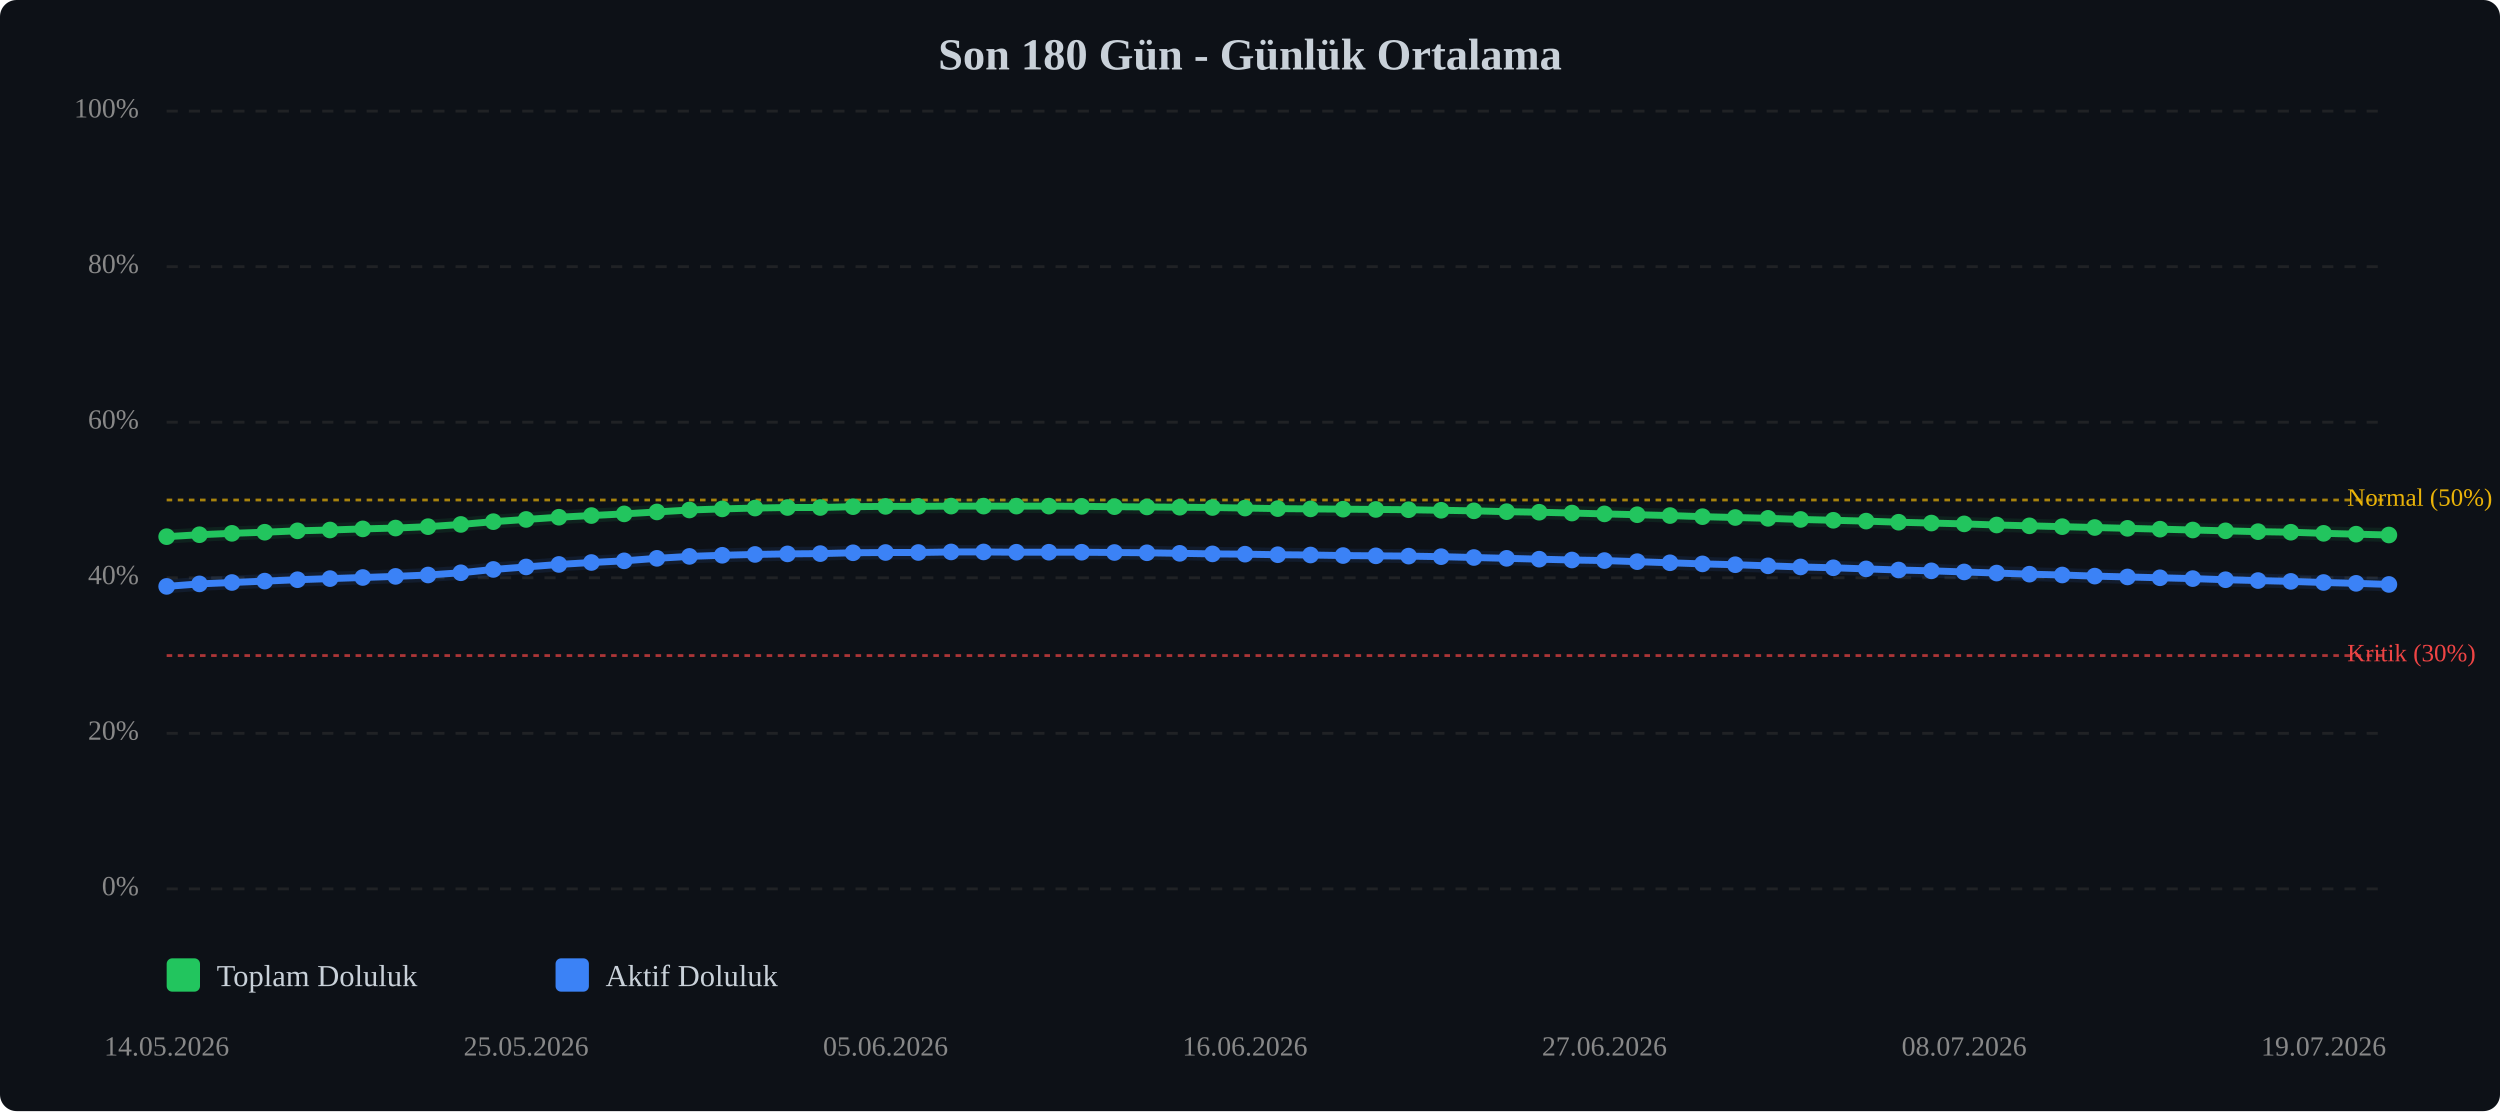
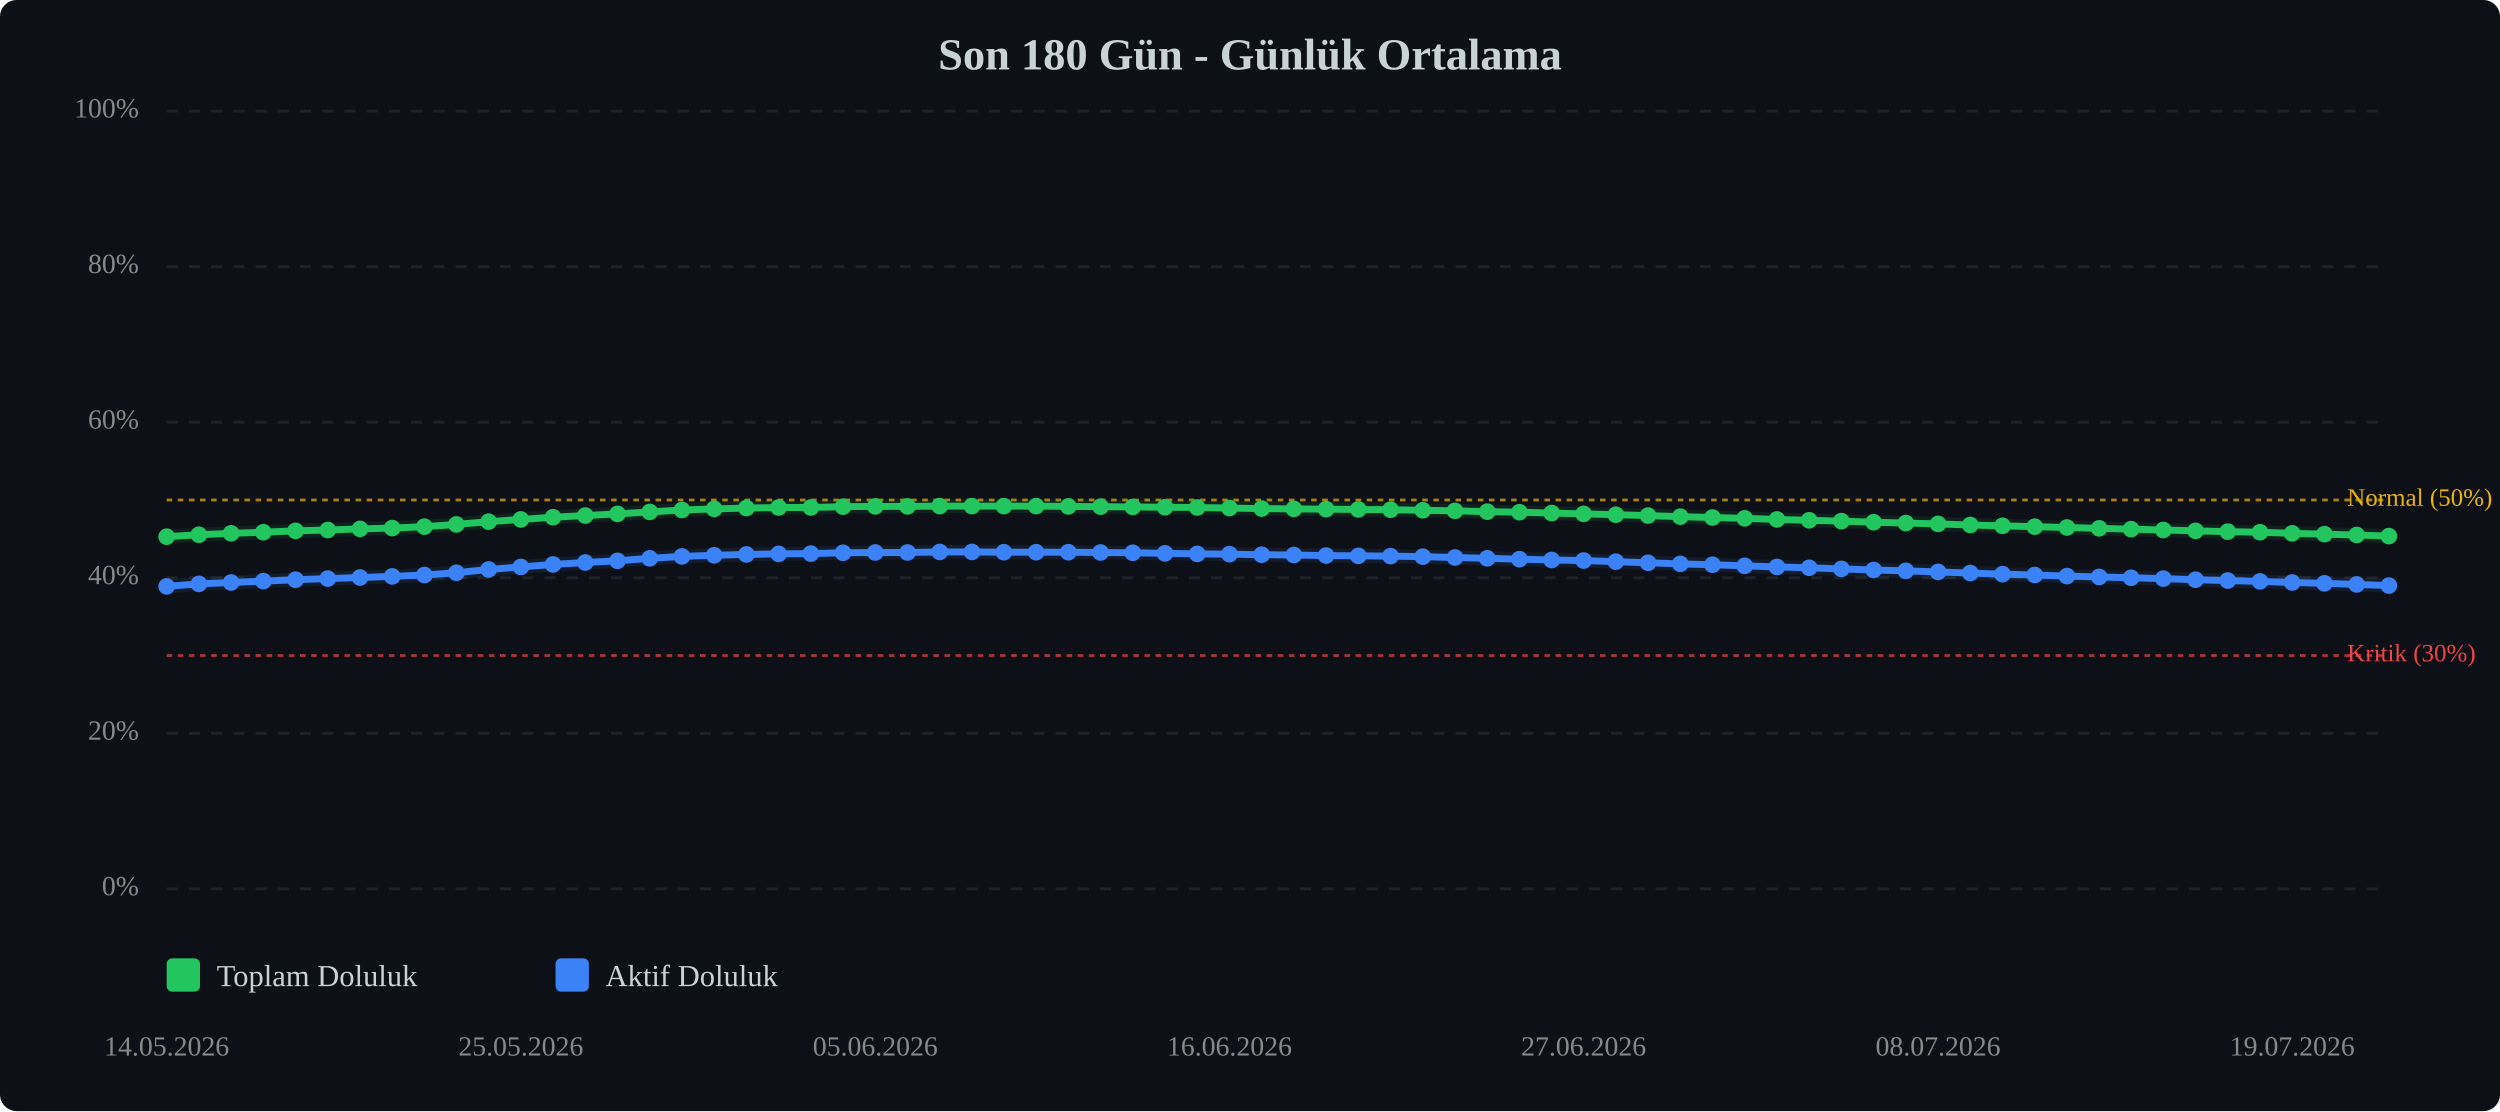
<svg xmlns="http://www.w3.org/2000/svg" viewBox="0 0 900 400" width="100%" style="max-width:900px;">
  <rect width="900" height="400" fill="#0d1117" rx="6" />
  <text x="450.0" y="25" text-anchor="middle" font-size="16" font-weight="bold" fill="#c9d1d9">Son 180 Gün - Günlük Ortalama</text>
  <line x1="60" y1="320.0" x2="860" y2="320.0" stroke="#333" stroke-width="1" stroke-dasharray="4,4" opacity="0.5" />
  <text x="50" y="320.0" text-anchor="end" dominant-baseline="middle" font-size="10" fill="#888">0%</text>
  <line x1="60" y1="264.0" x2="860" y2="264.0" stroke="#333" stroke-width="1" stroke-dasharray="4,4" opacity="0.5" />
  <text x="50" y="264.0" text-anchor="end" dominant-baseline="middle" font-size="10" fill="#888">20%</text>
  <line x1="60" y1="208.0" x2="860" y2="208.0" stroke="#333" stroke-width="1" stroke-dasharray="4,4" opacity="0.5" />
  <text x="50" y="208.0" text-anchor="end" dominant-baseline="middle" font-size="10" fill="#888">40%</text>
  <line x1="60" y1="152.0" x2="860" y2="152.0" stroke="#333" stroke-width="1" stroke-dasharray="4,4" opacity="0.5" />
  <text x="50" y="152.0" text-anchor="end" dominant-baseline="middle" font-size="10" fill="#888">60%</text>
  <line x1="60" y1="96.0" x2="860" y2="96.0" stroke="#333" stroke-width="1" stroke-dasharray="4,4" opacity="0.5" />
  <text x="50" y="96.0" text-anchor="end" dominant-baseline="middle" font-size="10" fill="#888">80%</text>
  <line x1="60" y1="40.0" x2="860" y2="40.0" stroke="#333" stroke-width="1" stroke-dasharray="4,4" opacity="0.5" />
  <text x="50" y="40.0" text-anchor="end" dominant-baseline="middle" font-size="10" fill="#888">100%</text>
  <line x1="60" y1="236.0" x2="860" y2="236.0" stroke="#ef4444" stroke-width="1" stroke-dasharray="2,2" opacity="0.7" />
  <text x="845" y="236.0" dominant-baseline="middle" font-size="9" fill="#ef4444">Kritik (30%)</text>
  <line x1="60" y1="180.0" x2="860" y2="180.0" stroke="#eab308" stroke-width="1" stroke-dasharray="2,2" opacity="0.7" />
  <text x="845" y="180.0" dominant-baseline="middle" font-size="9" fill="#eab308">Normal (50%)</text>
-   <polyline points="60.0,193.2 71.8,192.5 83.5,192.0 95.3,191.6 107.1,191.1 118.8,190.8 130.6,190.4 142.4,190.1 154.1,189.6 165.9,188.8 177.6,187.8 189.4,187.0 201.2,186.2 212.9,185.6 224.7,185.0 236.5,184.3 248.2,183.6 260.0,183.2 271.8,182.9 283.5,182.7 295.3,182.7 307.1,182.4 318.8,182.3 330.6,182.3 342.4,182.2 354.1,182.2 365.9,182.2 377.6,182.2 389.4,182.3 401.2,182.4 412.9,182.5 424.7,182.6 436.5,182.7 448.2,182.9 460.0,183.1 471.8,183.2 483.5,183.3 495.3,183.4 507.1,183.5 518.8,183.7 530.6,183.9 542.4,184.2 554.1,184.4 565.9,184.7 577.6,185.0 589.4,185.3 601.2,185.6 612.9,186.0 624.7,186.3 636.5,186.6 648.2,187.0 660.0,187.3 671.8,187.6 683.5,188.0 695.3,188.3 707.1,188.6 718.8,189.0 730.6,189.3 742.4,189.6 754.1,189.9 765.9,190.2 777.6,190.5 789.4,190.8 801.2,191.1 812.9,191.4 824.7,191.6 836.5,192.0 848.2,192.3 860.0,192.6" fill="none" stroke="#22c55e" stroke-width="2.5" stroke-linecap="round" stroke-linejoin="round" />
-   <polyline points="60.0,193.2 71.8,192.5 83.5,192.0 95.3,191.6 107.1,191.1 118.8,190.8 130.6,190.4 142.4,190.1 154.1,189.6 165.9,188.8 177.6,187.8 189.4,187.0 201.2,186.2 212.9,185.6 224.7,185.0 236.5,184.3 248.2,183.6 260.0,183.2 271.8,182.9 283.5,182.7 295.3,182.7 307.1,182.4 318.8,182.3 330.6,182.3 342.4,182.2 354.1,182.2 365.9,182.2 377.6,182.2 389.4,182.3 401.2,182.4 412.9,182.5 424.7,182.6 436.5,182.7 448.2,182.9 460.0,183.1 471.8,183.2 483.5,183.3 495.3,183.4 507.1,183.5 518.8,183.7 530.6,183.9 542.4,184.2 554.1,184.4 565.9,184.7 577.6,185.0 589.4,185.3 601.2,185.6 612.9,186.0 624.7,186.3 636.5,186.6 648.2,187.0 660.0,187.3 671.8,187.6 683.5,188.0 695.3,188.3 707.1,188.6 718.8,189.0 730.6,189.3 742.4,189.6 754.1,189.9 765.9,190.2 777.6,190.5 789.4,190.8 801.2,191.1 812.9,191.4 824.7,191.6 836.5,192.0 848.2,192.3 860.0,192.6" fill="none" stroke="#22c55e" stroke-width="5" opacity="0.1" stroke-linecap="round" stroke-linejoin="round" />
-   <polyline points="60.0,211.1 71.8,210.2 83.5,209.7 95.3,209.2 107.1,208.7 118.8,208.3 130.6,207.9 142.4,207.5 154.1,207.0 165.9,206.2 177.6,205.0 189.4,204.1 201.2,203.2 212.9,202.5 224.7,201.9 236.5,201.0 248.2,200.3 260.0,199.9 271.8,199.6 283.5,199.4 295.3,199.3 307.1,199.0 318.8,198.9 330.6,198.9 342.4,198.7 354.1,198.7 365.9,198.8 377.6,198.8 389.4,198.8 401.2,198.9 412.9,199.0 424.7,199.2 436.5,199.4 448.2,199.5 460.0,199.7 471.8,199.8 483.5,200.0 495.3,200.1 507.1,200.2 518.8,200.4 530.6,200.7 542.4,201.0 554.1,201.3 565.9,201.6 577.6,201.8 589.4,202.2 601.2,202.6 612.9,203.0 624.7,203.3 636.5,203.7 648.2,204.1 660.0,204.4 671.8,204.8 683.5,205.2 695.3,205.5 707.1,205.9 718.8,206.3 730.6,206.7 742.4,207.0 754.1,207.4 765.9,207.7 777.6,208.0 789.4,208.3 801.2,208.7 812.9,209.0 824.7,209.3 836.5,209.7 848.2,210.0 860.0,210.4" fill="none" stroke="#3b82f6" stroke-width="2.5" stroke-linecap="round" stroke-linejoin="round" />
-   <polyline points="60.0,211.1 71.8,210.2 83.5,209.7 95.3,209.2 107.1,208.7 118.8,208.3 130.6,207.9 142.4,207.5 154.1,207.0 165.9,206.2 177.6,205.0 189.4,204.1 201.2,203.2 212.9,202.5 224.7,201.9 236.5,201.0 248.2,200.3 260.0,199.9 271.8,199.6 283.5,199.4 295.3,199.3 307.1,199.0 318.8,198.9 330.6,198.9 342.4,198.7 354.1,198.7 365.9,198.8 377.6,198.8 389.4,198.8 401.2,198.9 412.9,199.0 424.7,199.2 436.5,199.4 448.2,199.5 460.0,199.7 471.8,199.8 483.5,200.0 495.3,200.1 507.1,200.2 518.8,200.4 530.6,200.7 542.4,201.0 554.1,201.3 565.9,201.6 577.6,201.8 589.4,202.2 601.2,202.6 612.9,203.0 624.7,203.3 636.5,203.7 648.2,204.1 660.0,204.4 671.8,204.8 683.5,205.2 695.3,205.5 707.1,205.9 718.8,206.3 730.6,206.7 742.4,207.0 754.1,207.4 765.9,207.7 777.6,208.0 789.4,208.3 801.2,208.7 812.9,209.0 824.7,209.3 836.5,209.7 848.2,210.0 860.0,210.4" fill="none" stroke="#3b82f6" stroke-width="5" opacity="0.1" stroke-linecap="round" stroke-linejoin="round" />
+   <polyline points="60.0,193.2 71.6,192.5 83.2,192.0 94.8,191.6 106.4,191.1 118.0,190.8 129.6,190.4 141.2,190.1 152.8,189.6 164.3,188.8 175.9,187.8 187.5,187.0 199.1,186.2 210.7,185.6 222.3,185.0 233.9,184.3 245.5,183.6 257.1,183.2 268.7,182.9 280.3,182.7 291.9,182.7 303.5,182.4 315.1,182.3 326.7,182.3 338.3,182.2 349.9,182.2 361.4,182.2 373.0,182.2 384.6,182.3 396.2,182.4 407.8,182.5 419.4,182.6 431.0,182.7 442.6,182.9 454.2,183.1 465.8,183.2 477.4,183.3 489.0,183.4 500.6,183.5 512.2,183.7 523.8,183.9 535.4,184.2 547.0,184.4 558.6,184.7 570.1,185.0 581.7,185.3 593.3,185.6 604.9,186.0 616.5,186.3 628.1,186.6 639.7,187.0 651.3,187.3 662.9,187.6 674.5,188.0 686.1,188.3 697.7,188.6 709.3,189.0 720.9,189.3 732.5,189.6 744.1,189.9 755.7,190.2 767.2,190.5 778.8,190.8 790.4,191.1 802.0,191.4 813.6,191.6 825.2,192.0 836.8,192.3 848.4,192.6 860.0,193.0" fill="none" stroke="#22c55e" stroke-width="2.5" stroke-linecap="round" stroke-linejoin="round" />
+   <polyline points="60.0,193.2 71.6,192.5 83.2,192.0 94.8,191.6 106.4,191.1 118.0,190.8 129.6,190.4 141.2,190.1 152.8,189.6 164.3,188.8 175.9,187.8 187.5,187.0 199.1,186.2 210.7,185.6 222.3,185.0 233.9,184.3 245.5,183.6 257.1,183.2 268.7,182.9 280.3,182.7 291.9,182.7 303.5,182.4 315.1,182.3 326.7,182.3 338.3,182.2 349.9,182.2 361.4,182.2 373.0,182.2 384.6,182.3 396.2,182.4 407.8,182.5 419.4,182.6 431.0,182.7 442.6,182.9 454.2,183.1 465.8,183.2 477.4,183.3 489.0,183.4 500.6,183.5 512.2,183.7 523.8,183.9 535.4,184.2 547.0,184.4 558.6,184.7 570.1,185.0 581.7,185.3 593.3,185.6 604.9,186.0 616.5,186.3 628.1,186.6 639.7,187.0 651.3,187.3 662.9,187.6 674.5,188.0 686.1,188.3 697.7,188.6 709.3,189.0 720.9,189.3 732.5,189.6 744.1,189.9 755.7,190.2 767.2,190.5 778.8,190.8 790.4,191.1 802.0,191.4 813.6,191.6 825.2,192.0 836.8,192.3 848.4,192.6 860.0,193.0" fill="none" stroke="#22c55e" stroke-width="5" opacity="0.1" stroke-linecap="round" stroke-linejoin="round" />
+   <polyline points="60.0,211.1 71.6,210.2 83.2,209.7 94.8,209.2 106.4,208.7 118.0,208.3 129.6,207.9 141.2,207.5 152.8,207.0 164.3,206.2 175.9,205.0 187.5,204.1 199.1,203.2 210.7,202.5 222.3,201.9 233.9,201.0 245.5,200.3 257.1,199.9 268.7,199.6 280.3,199.4 291.9,199.3 303.5,199.0 315.1,198.9 326.7,198.9 338.3,198.7 349.9,198.7 361.4,198.8 373.0,198.8 384.6,198.8 396.2,198.9 407.8,199.0 419.4,199.2 431.0,199.4 442.6,199.5 454.2,199.7 465.8,199.8 477.4,200.0 489.0,200.1 500.6,200.2 512.2,200.4 523.8,200.7 535.4,201.0 547.0,201.3 558.6,201.6 570.1,201.8 581.7,202.2 593.3,202.6 604.9,203.0 616.5,203.3 628.1,203.7 639.7,204.1 651.3,204.4 662.9,204.8 674.5,205.2 686.1,205.5 697.7,205.9 709.3,206.3 720.9,206.7 732.5,207.0 744.1,207.4 755.7,207.7 767.2,208.0 778.8,208.3 790.4,208.7 802.0,209.0 813.6,209.3 825.2,209.7 836.8,210.0 848.4,210.4 860.0,210.8" fill="none" stroke="#3b82f6" stroke-width="2.5" stroke-linecap="round" stroke-linejoin="round" />
+   <polyline points="60.0,211.1 71.6,210.2 83.2,209.7 94.8,209.2 106.4,208.7 118.0,208.3 129.6,207.9 141.2,207.5 152.8,207.0 164.3,206.2 175.9,205.0 187.5,204.1 199.1,203.2 210.7,202.5 222.3,201.9 233.9,201.0 245.5,200.3 257.1,199.9 268.7,199.6 280.3,199.4 291.9,199.3 303.5,199.0 315.1,198.9 326.7,198.9 338.3,198.7 349.9,198.7 361.4,198.8 373.0,198.8 384.6,198.8 396.2,198.9 407.8,199.0 419.4,199.2 431.0,199.4 442.6,199.5 454.2,199.7 465.8,199.8 477.4,200.0 489.0,200.1 500.6,200.2 512.2,200.4 523.8,200.7 535.4,201.0 547.0,201.3 558.6,201.6 570.1,201.8 581.7,202.2 593.3,202.6 604.9,203.0 616.5,203.3 628.1,203.7 639.7,204.1 651.3,204.4 662.9,204.8 674.5,205.2 686.1,205.5 697.7,205.9 709.3,206.3 720.9,206.7 732.5,207.0 744.1,207.4 755.7,207.7 767.2,208.0 778.8,208.3 790.4,208.7 802.0,209.0 813.6,209.3 825.2,209.7 836.8,210.0 848.4,210.4 860.0,210.8" fill="none" stroke="#3b82f6" stroke-width="5" opacity="0.1" stroke-linecap="round" stroke-linejoin="round" />
  <circle cx="60.0" cy="193.2" r="3" fill="#22c55e" />
-   <circle cx="71.8" cy="192.5" r="3" fill="#22c55e" />
-   <circle cx="83.5" cy="192.0" r="3" fill="#22c55e" />
-   <circle cx="95.3" cy="191.6" r="3" fill="#22c55e" />
-   <circle cx="107.1" cy="191.1" r="3" fill="#22c55e" />
-   <circle cx="118.8" cy="190.8" r="3" fill="#22c55e" />
-   <circle cx="130.6" cy="190.4" r="3" fill="#22c55e" />
-   <circle cx="142.4" cy="190.1" r="3" fill="#22c55e" />
-   <circle cx="154.1" cy="189.6" r="3" fill="#22c55e" />
-   <circle cx="165.9" cy="188.8" r="3" fill="#22c55e" />
-   <circle cx="177.6" cy="187.8" r="3" fill="#22c55e" />
-   <circle cx="189.4" cy="187.0" r="3" fill="#22c55e" />
-   <circle cx="201.2" cy="186.2" r="3" fill="#22c55e" />
-   <circle cx="212.9" cy="185.6" r="3" fill="#22c55e" />
-   <circle cx="224.7" cy="185.0" r="3" fill="#22c55e" />
-   <circle cx="236.5" cy="184.3" r="3" fill="#22c55e" />
-   <circle cx="248.2" cy="183.6" r="3" fill="#22c55e" />
-   <circle cx="260.0" cy="183.2" r="3" fill="#22c55e" />
-   <circle cx="271.8" cy="182.9" r="3" fill="#22c55e" />
-   <circle cx="283.5" cy="182.7" r="3" fill="#22c55e" />
-   <circle cx="295.3" cy="182.7" r="3" fill="#22c55e" />
-   <circle cx="307.1" cy="182.4" r="3" fill="#22c55e" />
-   <circle cx="318.8" cy="182.3" r="3" fill="#22c55e" />
-   <circle cx="330.6" cy="182.3" r="3" fill="#22c55e" />
-   <circle cx="342.4" cy="182.2" r="3" fill="#22c55e" />
-   <circle cx="354.1" cy="182.2" r="3" fill="#22c55e" />
-   <circle cx="365.9" cy="182.2" r="3" fill="#22c55e" />
-   <circle cx="377.6" cy="182.2" r="3" fill="#22c55e" />
-   <circle cx="389.4" cy="182.3" r="3" fill="#22c55e" />
-   <circle cx="401.2" cy="182.4" r="3" fill="#22c55e" />
-   <circle cx="412.9" cy="182.5" r="3" fill="#22c55e" />
-   <circle cx="424.7" cy="182.6" r="3" fill="#22c55e" />
-   <circle cx="436.5" cy="182.7" r="3" fill="#22c55e" />
-   <circle cx="448.2" cy="182.9" r="3" fill="#22c55e" />
-   <circle cx="460.0" cy="183.1" r="3" fill="#22c55e" />
-   <circle cx="471.8" cy="183.2" r="3" fill="#22c55e" />
-   <circle cx="483.5" cy="183.3" r="3" fill="#22c55e" />
-   <circle cx="495.3" cy="183.4" r="3" fill="#22c55e" />
-   <circle cx="507.1" cy="183.5" r="3" fill="#22c55e" />
-   <circle cx="518.8" cy="183.7" r="3" fill="#22c55e" />
-   <circle cx="530.6" cy="183.9" r="3" fill="#22c55e" />
-   <circle cx="542.4" cy="184.2" r="3" fill="#22c55e" />
-   <circle cx="554.1" cy="184.4" r="3" fill="#22c55e" />
-   <circle cx="565.9" cy="184.7" r="3" fill="#22c55e" />
-   <circle cx="577.6" cy="185.0" r="3" fill="#22c55e" />
-   <circle cx="589.4" cy="185.3" r="3" fill="#22c55e" />
-   <circle cx="601.2" cy="185.6" r="3" fill="#22c55e" />
-   <circle cx="612.9" cy="186.0" r="3" fill="#22c55e" />
-   <circle cx="624.7" cy="186.3" r="3" fill="#22c55e" />
-   <circle cx="636.5" cy="186.6" r="3" fill="#22c55e" />
-   <circle cx="648.2" cy="187.0" r="3" fill="#22c55e" />
-   <circle cx="660.0" cy="187.3" r="3" fill="#22c55e" />
-   <circle cx="671.8" cy="187.6" r="3" fill="#22c55e" />
-   <circle cx="683.5" cy="188.0" r="3" fill="#22c55e" />
-   <circle cx="695.3" cy="188.3" r="3" fill="#22c55e" />
-   <circle cx="707.1" cy="188.6" r="3" fill="#22c55e" />
-   <circle cx="718.8" cy="189.0" r="3" fill="#22c55e" />
-   <circle cx="730.6" cy="189.3" r="3" fill="#22c55e" />
-   <circle cx="742.4" cy="189.6" r="3" fill="#22c55e" />
-   <circle cx="754.1" cy="189.9" r="3" fill="#22c55e" />
-   <circle cx="765.9" cy="190.2" r="3" fill="#22c55e" />
-   <circle cx="777.6" cy="190.5" r="3" fill="#22c55e" />
-   <circle cx="789.4" cy="190.8" r="3" fill="#22c55e" />
-   <circle cx="801.2" cy="191.1" r="3" fill="#22c55e" />
-   <circle cx="812.9" cy="191.4" r="3" fill="#22c55e" />
-   <circle cx="824.7" cy="191.6" r="3" fill="#22c55e" />
-   <circle cx="836.5" cy="192.0" r="3" fill="#22c55e" />
-   <circle cx="848.2" cy="192.3" r="3" fill="#22c55e" />
-   <circle cx="860.0" cy="192.6" r="3" fill="#22c55e" />
+   <circle cx="71.6" cy="192.5" r="3" fill="#22c55e" />
+   <circle cx="83.2" cy="192.0" r="3" fill="#22c55e" />
+   <circle cx="94.8" cy="191.6" r="3" fill="#22c55e" />
+   <circle cx="106.4" cy="191.1" r="3" fill="#22c55e" />
+   <circle cx="118.0" cy="190.8" r="3" fill="#22c55e" />
+   <circle cx="129.6" cy="190.4" r="3" fill="#22c55e" />
+   <circle cx="141.2" cy="190.1" r="3" fill="#22c55e" />
+   <circle cx="152.8" cy="189.6" r="3" fill="#22c55e" />
+   <circle cx="164.3" cy="188.8" r="3" fill="#22c55e" />
+   <circle cx="175.9" cy="187.8" r="3" fill="#22c55e" />
+   <circle cx="187.5" cy="187.0" r="3" fill="#22c55e" />
+   <circle cx="199.1" cy="186.2" r="3" fill="#22c55e" />
+   <circle cx="210.7" cy="185.6" r="3" fill="#22c55e" />
+   <circle cx="222.3" cy="185.0" r="3" fill="#22c55e" />
+   <circle cx="233.9" cy="184.3" r="3" fill="#22c55e" />
+   <circle cx="245.5" cy="183.6" r="3" fill="#22c55e" />
+   <circle cx="257.1" cy="183.2" r="3" fill="#22c55e" />
+   <circle cx="268.7" cy="182.9" r="3" fill="#22c55e" />
+   <circle cx="280.3" cy="182.7" r="3" fill="#22c55e" />
+   <circle cx="291.9" cy="182.7" r="3" fill="#22c55e" />
+   <circle cx="303.5" cy="182.4" r="3" fill="#22c55e" />
+   <circle cx="315.1" cy="182.3" r="3" fill="#22c55e" />
+   <circle cx="326.7" cy="182.3" r="3" fill="#22c55e" />
+   <circle cx="338.3" cy="182.2" r="3" fill="#22c55e" />
+   <circle cx="349.9" cy="182.2" r="3" fill="#22c55e" />
+   <circle cx="361.4" cy="182.2" r="3" fill="#22c55e" />
+   <circle cx="373.0" cy="182.2" r="3" fill="#22c55e" />
+   <circle cx="384.6" cy="182.3" r="3" fill="#22c55e" />
+   <circle cx="396.2" cy="182.4" r="3" fill="#22c55e" />
+   <circle cx="407.8" cy="182.5" r="3" fill="#22c55e" />
+   <circle cx="419.4" cy="182.6" r="3" fill="#22c55e" />
+   <circle cx="431.0" cy="182.7" r="3" fill="#22c55e" />
+   <circle cx="442.6" cy="182.9" r="3" fill="#22c55e" />
+   <circle cx="454.2" cy="183.1" r="3" fill="#22c55e" />
+   <circle cx="465.8" cy="183.2" r="3" fill="#22c55e" />
+   <circle cx="477.4" cy="183.3" r="3" fill="#22c55e" />
+   <circle cx="489.0" cy="183.4" r="3" fill="#22c55e" />
+   <circle cx="500.6" cy="183.5" r="3" fill="#22c55e" />
+   <circle cx="512.2" cy="183.7" r="3" fill="#22c55e" />
+   <circle cx="523.8" cy="183.9" r="3" fill="#22c55e" />
+   <circle cx="535.4" cy="184.2" r="3" fill="#22c55e" />
+   <circle cx="547.0" cy="184.4" r="3" fill="#22c55e" />
+   <circle cx="558.6" cy="184.7" r="3" fill="#22c55e" />
+   <circle cx="570.1" cy="185.0" r="3" fill="#22c55e" />
+   <circle cx="581.7" cy="185.3" r="3" fill="#22c55e" />
+   <circle cx="593.3" cy="185.6" r="3" fill="#22c55e" />
+   <circle cx="604.9" cy="186.0" r="3" fill="#22c55e" />
+   <circle cx="616.5" cy="186.3" r="3" fill="#22c55e" />
+   <circle cx="628.1" cy="186.6" r="3" fill="#22c55e" />
+   <circle cx="639.7" cy="187.0" r="3" fill="#22c55e" />
+   <circle cx="651.3" cy="187.3" r="3" fill="#22c55e" />
+   <circle cx="662.9" cy="187.6" r="3" fill="#22c55e" />
+   <circle cx="674.5" cy="188.0" r="3" fill="#22c55e" />
+   <circle cx="686.1" cy="188.3" r="3" fill="#22c55e" />
+   <circle cx="697.7" cy="188.6" r="3" fill="#22c55e" />
+   <circle cx="709.3" cy="189.0" r="3" fill="#22c55e" />
+   <circle cx="720.9" cy="189.3" r="3" fill="#22c55e" />
+   <circle cx="732.5" cy="189.6" r="3" fill="#22c55e" />
+   <circle cx="744.1" cy="189.9" r="3" fill="#22c55e" />
+   <circle cx="755.7" cy="190.2" r="3" fill="#22c55e" />
+   <circle cx="767.2" cy="190.5" r="3" fill="#22c55e" />
+   <circle cx="778.8" cy="190.8" r="3" fill="#22c55e" />
+   <circle cx="790.4" cy="191.1" r="3" fill="#22c55e" />
+   <circle cx="802.0" cy="191.4" r="3" fill="#22c55e" />
+   <circle cx="813.6" cy="191.6" r="3" fill="#22c55e" />
+   <circle cx="825.2" cy="192.0" r="3" fill="#22c55e" />
+   <circle cx="836.8" cy="192.3" r="3" fill="#22c55e" />
+   <circle cx="848.4" cy="192.6" r="3" fill="#22c55e" />
+   <circle cx="860.0" cy="193.0" r="3" fill="#22c55e" />
  <circle cx="60.0" cy="211.1" r="3" fill="#3b82f6" />
-   <circle cx="71.8" cy="210.2" r="3" fill="#3b82f6" />
-   <circle cx="83.5" cy="209.7" r="3" fill="#3b82f6" />
-   <circle cx="95.3" cy="209.2" r="3" fill="#3b82f6" />
-   <circle cx="107.1" cy="208.7" r="3" fill="#3b82f6" />
-   <circle cx="118.8" cy="208.3" r="3" fill="#3b82f6" />
-   <circle cx="130.6" cy="207.9" r="3" fill="#3b82f6" />
-   <circle cx="142.4" cy="207.5" r="3" fill="#3b82f6" />
-   <circle cx="154.1" cy="207.0" r="3" fill="#3b82f6" />
-   <circle cx="165.9" cy="206.2" r="3" fill="#3b82f6" />
-   <circle cx="177.6" cy="205.0" r="3" fill="#3b82f6" />
-   <circle cx="189.4" cy="204.1" r="3" fill="#3b82f6" />
-   <circle cx="201.2" cy="203.2" r="3" fill="#3b82f6" />
-   <circle cx="212.9" cy="202.5" r="3" fill="#3b82f6" />
-   <circle cx="224.7" cy="201.9" r="3" fill="#3b82f6" />
-   <circle cx="236.5" cy="201.0" r="3" fill="#3b82f6" />
-   <circle cx="248.2" cy="200.3" r="3" fill="#3b82f6" />
-   <circle cx="260.0" cy="199.9" r="3" fill="#3b82f6" />
-   <circle cx="271.8" cy="199.6" r="3" fill="#3b82f6" />
-   <circle cx="283.5" cy="199.4" r="3" fill="#3b82f6" />
-   <circle cx="295.3" cy="199.3" r="3" fill="#3b82f6" />
-   <circle cx="307.1" cy="199.0" r="3" fill="#3b82f6" />
-   <circle cx="318.8" cy="198.9" r="3" fill="#3b82f6" />
-   <circle cx="330.6" cy="198.9" r="3" fill="#3b82f6" />
-   <circle cx="342.4" cy="198.7" r="3" fill="#3b82f6" />
-   <circle cx="354.1" cy="198.7" r="3" fill="#3b82f6" />
-   <circle cx="365.9" cy="198.8" r="3" fill="#3b82f6" />
-   <circle cx="377.6" cy="198.8" r="3" fill="#3b82f6" />
-   <circle cx="389.4" cy="198.8" r="3" fill="#3b82f6" />
-   <circle cx="401.2" cy="198.9" r="3" fill="#3b82f6" />
-   <circle cx="412.9" cy="199.0" r="3" fill="#3b82f6" />
-   <circle cx="424.7" cy="199.2" r="3" fill="#3b82f6" />
-   <circle cx="436.5" cy="199.4" r="3" fill="#3b82f6" />
-   <circle cx="448.2" cy="199.5" r="3" fill="#3b82f6" />
-   <circle cx="460.0" cy="199.7" r="3" fill="#3b82f6" />
-   <circle cx="471.8" cy="199.8" r="3" fill="#3b82f6" />
-   <circle cx="483.5" cy="200.0" r="3" fill="#3b82f6" />
-   <circle cx="495.3" cy="200.1" r="3" fill="#3b82f6" />
-   <circle cx="507.1" cy="200.2" r="3" fill="#3b82f6" />
-   <circle cx="518.8" cy="200.4" r="3" fill="#3b82f6" />
-   <circle cx="530.6" cy="200.7" r="3" fill="#3b82f6" />
-   <circle cx="542.4" cy="201.0" r="3" fill="#3b82f6" />
-   <circle cx="554.1" cy="201.3" r="3" fill="#3b82f6" />
-   <circle cx="565.9" cy="201.6" r="3" fill="#3b82f6" />
-   <circle cx="577.6" cy="201.8" r="3" fill="#3b82f6" />
-   <circle cx="589.4" cy="202.2" r="3" fill="#3b82f6" />
-   <circle cx="601.2" cy="202.6" r="3" fill="#3b82f6" />
-   <circle cx="612.9" cy="203.0" r="3" fill="#3b82f6" />
-   <circle cx="624.7" cy="203.3" r="3" fill="#3b82f6" />
-   <circle cx="636.5" cy="203.7" r="3" fill="#3b82f6" />
-   <circle cx="648.2" cy="204.1" r="3" fill="#3b82f6" />
-   <circle cx="660.0" cy="204.4" r="3" fill="#3b82f6" />
-   <circle cx="671.8" cy="204.8" r="3" fill="#3b82f6" />
-   <circle cx="683.5" cy="205.2" r="3" fill="#3b82f6" />
-   <circle cx="695.3" cy="205.5" r="3" fill="#3b82f6" />
-   <circle cx="707.1" cy="205.9" r="3" fill="#3b82f6" />
-   <circle cx="718.8" cy="206.3" r="3" fill="#3b82f6" />
-   <circle cx="730.6" cy="206.7" r="3" fill="#3b82f6" />
-   <circle cx="742.4" cy="207.0" r="3" fill="#3b82f6" />
-   <circle cx="754.1" cy="207.4" r="3" fill="#3b82f6" />
-   <circle cx="765.9" cy="207.7" r="3" fill="#3b82f6" />
-   <circle cx="777.6" cy="208.0" r="3" fill="#3b82f6" />
-   <circle cx="789.4" cy="208.3" r="3" fill="#3b82f6" />
-   <circle cx="801.2" cy="208.7" r="3" fill="#3b82f6" />
-   <circle cx="812.9" cy="209.0" r="3" fill="#3b82f6" />
-   <circle cx="824.7" cy="209.3" r="3" fill="#3b82f6" />
-   <circle cx="836.5" cy="209.7" r="3" fill="#3b82f6" />
-   <circle cx="848.2" cy="210.0" r="3" fill="#3b82f6" />
-   <circle cx="860.0" cy="210.4" r="3" fill="#3b82f6" />
+   <circle cx="71.6" cy="210.2" r="3" fill="#3b82f6" />
+   <circle cx="83.2" cy="209.7" r="3" fill="#3b82f6" />
+   <circle cx="94.8" cy="209.2" r="3" fill="#3b82f6" />
+   <circle cx="106.4" cy="208.7" r="3" fill="#3b82f6" />
+   <circle cx="118.0" cy="208.3" r="3" fill="#3b82f6" />
+   <circle cx="129.6" cy="207.9" r="3" fill="#3b82f6" />
+   <circle cx="141.2" cy="207.5" r="3" fill="#3b82f6" />
+   <circle cx="152.8" cy="207.0" r="3" fill="#3b82f6" />
+   <circle cx="164.3" cy="206.2" r="3" fill="#3b82f6" />
+   <circle cx="175.9" cy="205.0" r="3" fill="#3b82f6" />
+   <circle cx="187.5" cy="204.1" r="3" fill="#3b82f6" />
+   <circle cx="199.1" cy="203.2" r="3" fill="#3b82f6" />
+   <circle cx="210.7" cy="202.5" r="3" fill="#3b82f6" />
+   <circle cx="222.3" cy="201.9" r="3" fill="#3b82f6" />
+   <circle cx="233.9" cy="201.0" r="3" fill="#3b82f6" />
+   <circle cx="245.5" cy="200.3" r="3" fill="#3b82f6" />
+   <circle cx="257.1" cy="199.9" r="3" fill="#3b82f6" />
+   <circle cx="268.7" cy="199.6" r="3" fill="#3b82f6" />
+   <circle cx="280.3" cy="199.4" r="3" fill="#3b82f6" />
+   <circle cx="291.9" cy="199.3" r="3" fill="#3b82f6" />
+   <circle cx="303.5" cy="199.0" r="3" fill="#3b82f6" />
+   <circle cx="315.1" cy="198.9" r="3" fill="#3b82f6" />
+   <circle cx="326.7" cy="198.9" r="3" fill="#3b82f6" />
+   <circle cx="338.3" cy="198.7" r="3" fill="#3b82f6" />
+   <circle cx="349.9" cy="198.7" r="3" fill="#3b82f6" />
+   <circle cx="361.4" cy="198.8" r="3" fill="#3b82f6" />
+   <circle cx="373.0" cy="198.8" r="3" fill="#3b82f6" />
+   <circle cx="384.6" cy="198.8" r="3" fill="#3b82f6" />
+   <circle cx="396.2" cy="198.9" r="3" fill="#3b82f6" />
+   <circle cx="407.8" cy="199.0" r="3" fill="#3b82f6" />
+   <circle cx="419.4" cy="199.2" r="3" fill="#3b82f6" />
+   <circle cx="431.0" cy="199.4" r="3" fill="#3b82f6" />
+   <circle cx="442.6" cy="199.5" r="3" fill="#3b82f6" />
+   <circle cx="454.2" cy="199.7" r="3" fill="#3b82f6" />
+   <circle cx="465.8" cy="199.8" r="3" fill="#3b82f6" />
+   <circle cx="477.4" cy="200.0" r="3" fill="#3b82f6" />
+   <circle cx="489.0" cy="200.1" r="3" fill="#3b82f6" />
+   <circle cx="500.6" cy="200.2" r="3" fill="#3b82f6" />
+   <circle cx="512.2" cy="200.4" r="3" fill="#3b82f6" />
+   <circle cx="523.8" cy="200.7" r="3" fill="#3b82f6" />
+   <circle cx="535.4" cy="201.0" r="3" fill="#3b82f6" />
+   <circle cx="547.0" cy="201.3" r="3" fill="#3b82f6" />
+   <circle cx="558.6" cy="201.6" r="3" fill="#3b82f6" />
+   <circle cx="570.1" cy="201.8" r="3" fill="#3b82f6" />
+   <circle cx="581.7" cy="202.2" r="3" fill="#3b82f6" />
+   <circle cx="593.3" cy="202.6" r="3" fill="#3b82f6" />
+   <circle cx="604.9" cy="203.0" r="3" fill="#3b82f6" />
+   <circle cx="616.5" cy="203.3" r="3" fill="#3b82f6" />
+   <circle cx="628.1" cy="203.7" r="3" fill="#3b82f6" />
+   <circle cx="639.7" cy="204.1" r="3" fill="#3b82f6" />
+   <circle cx="651.3" cy="204.4" r="3" fill="#3b82f6" />
+   <circle cx="662.9" cy="204.8" r="3" fill="#3b82f6" />
+   <circle cx="674.5" cy="205.2" r="3" fill="#3b82f6" />
+   <circle cx="686.1" cy="205.5" r="3" fill="#3b82f6" />
+   <circle cx="697.7" cy="205.9" r="3" fill="#3b82f6" />
+   <circle cx="709.3" cy="206.3" r="3" fill="#3b82f6" />
+   <circle cx="720.9" cy="206.7" r="3" fill="#3b82f6" />
+   <circle cx="732.5" cy="207.0" r="3" fill="#3b82f6" />
+   <circle cx="744.1" cy="207.4" r="3" fill="#3b82f6" />
+   <circle cx="755.7" cy="207.7" r="3" fill="#3b82f6" />
+   <circle cx="767.2" cy="208.0" r="3" fill="#3b82f6" />
+   <circle cx="778.8" cy="208.3" r="3" fill="#3b82f6" />
+   <circle cx="790.4" cy="208.7" r="3" fill="#3b82f6" />
+   <circle cx="802.0" cy="209.0" r="3" fill="#3b82f6" />
+   <circle cx="813.6" cy="209.3" r="3" fill="#3b82f6" />
+   <circle cx="825.2" cy="209.7" r="3" fill="#3b82f6" />
+   <circle cx="836.8" cy="210.0" r="3" fill="#3b82f6" />
+   <circle cx="848.4" cy="210.4" r="3" fill="#3b82f6" />
+   <circle cx="860.0" cy="210.8" r="3" fill="#3b82f6" />
  <text x="60.0" y="380" text-anchor="middle" font-size="10" fill="#888">14.05.2026</text>
-   <text x="189.4" y="380" text-anchor="middle" font-size="10" fill="#888">25.05.2026</text>
-   <text x="318.8" y="380" text-anchor="middle" font-size="10" fill="#888">05.06.2026</text>
-   <text x="448.2" y="380" text-anchor="middle" font-size="10" fill="#888">16.06.2026</text>
-   <text x="577.6" y="380" text-anchor="middle" font-size="10" fill="#888">27.06.2026</text>
-   <text x="707.1" y="380" text-anchor="middle" font-size="10" fill="#888">08.07.2026</text>
-   <text x="836.5" y="380" text-anchor="middle" font-size="10" fill="#888">19.07.2026</text>
+   <text x="187.5" y="380" text-anchor="middle" font-size="10" fill="#888">25.05.2026</text>
+   <text x="315.1" y="380" text-anchor="middle" font-size="10" fill="#888">05.06.2026</text>
+   <text x="442.6" y="380" text-anchor="middle" font-size="10" fill="#888">16.06.2026</text>
+   <text x="570.1" y="380" text-anchor="middle" font-size="10" fill="#888">27.06.2026</text>
+   <text x="697.7" y="380" text-anchor="middle" font-size="10" fill="#888">08.07.2026</text>
+   <text x="825.2" y="380" text-anchor="middle" font-size="10" fill="#888">19.07.2026</text>
  <g transform="translate(60, 345)">
    <rect x="0" y="0" width="12" height="12" fill="#22c55e" rx="2" />
    <text x="18" y="10" font-size="11" fill="#c9d1d9">Toplam Doluluk</text>
    <rect x="140" y="0" width="12" height="12" fill="#3b82f6" rx="2" />
    <text x="158" y="10" font-size="11" fill="#c9d1d9">Aktif Doluluk</text>
  </g>
</svg>
